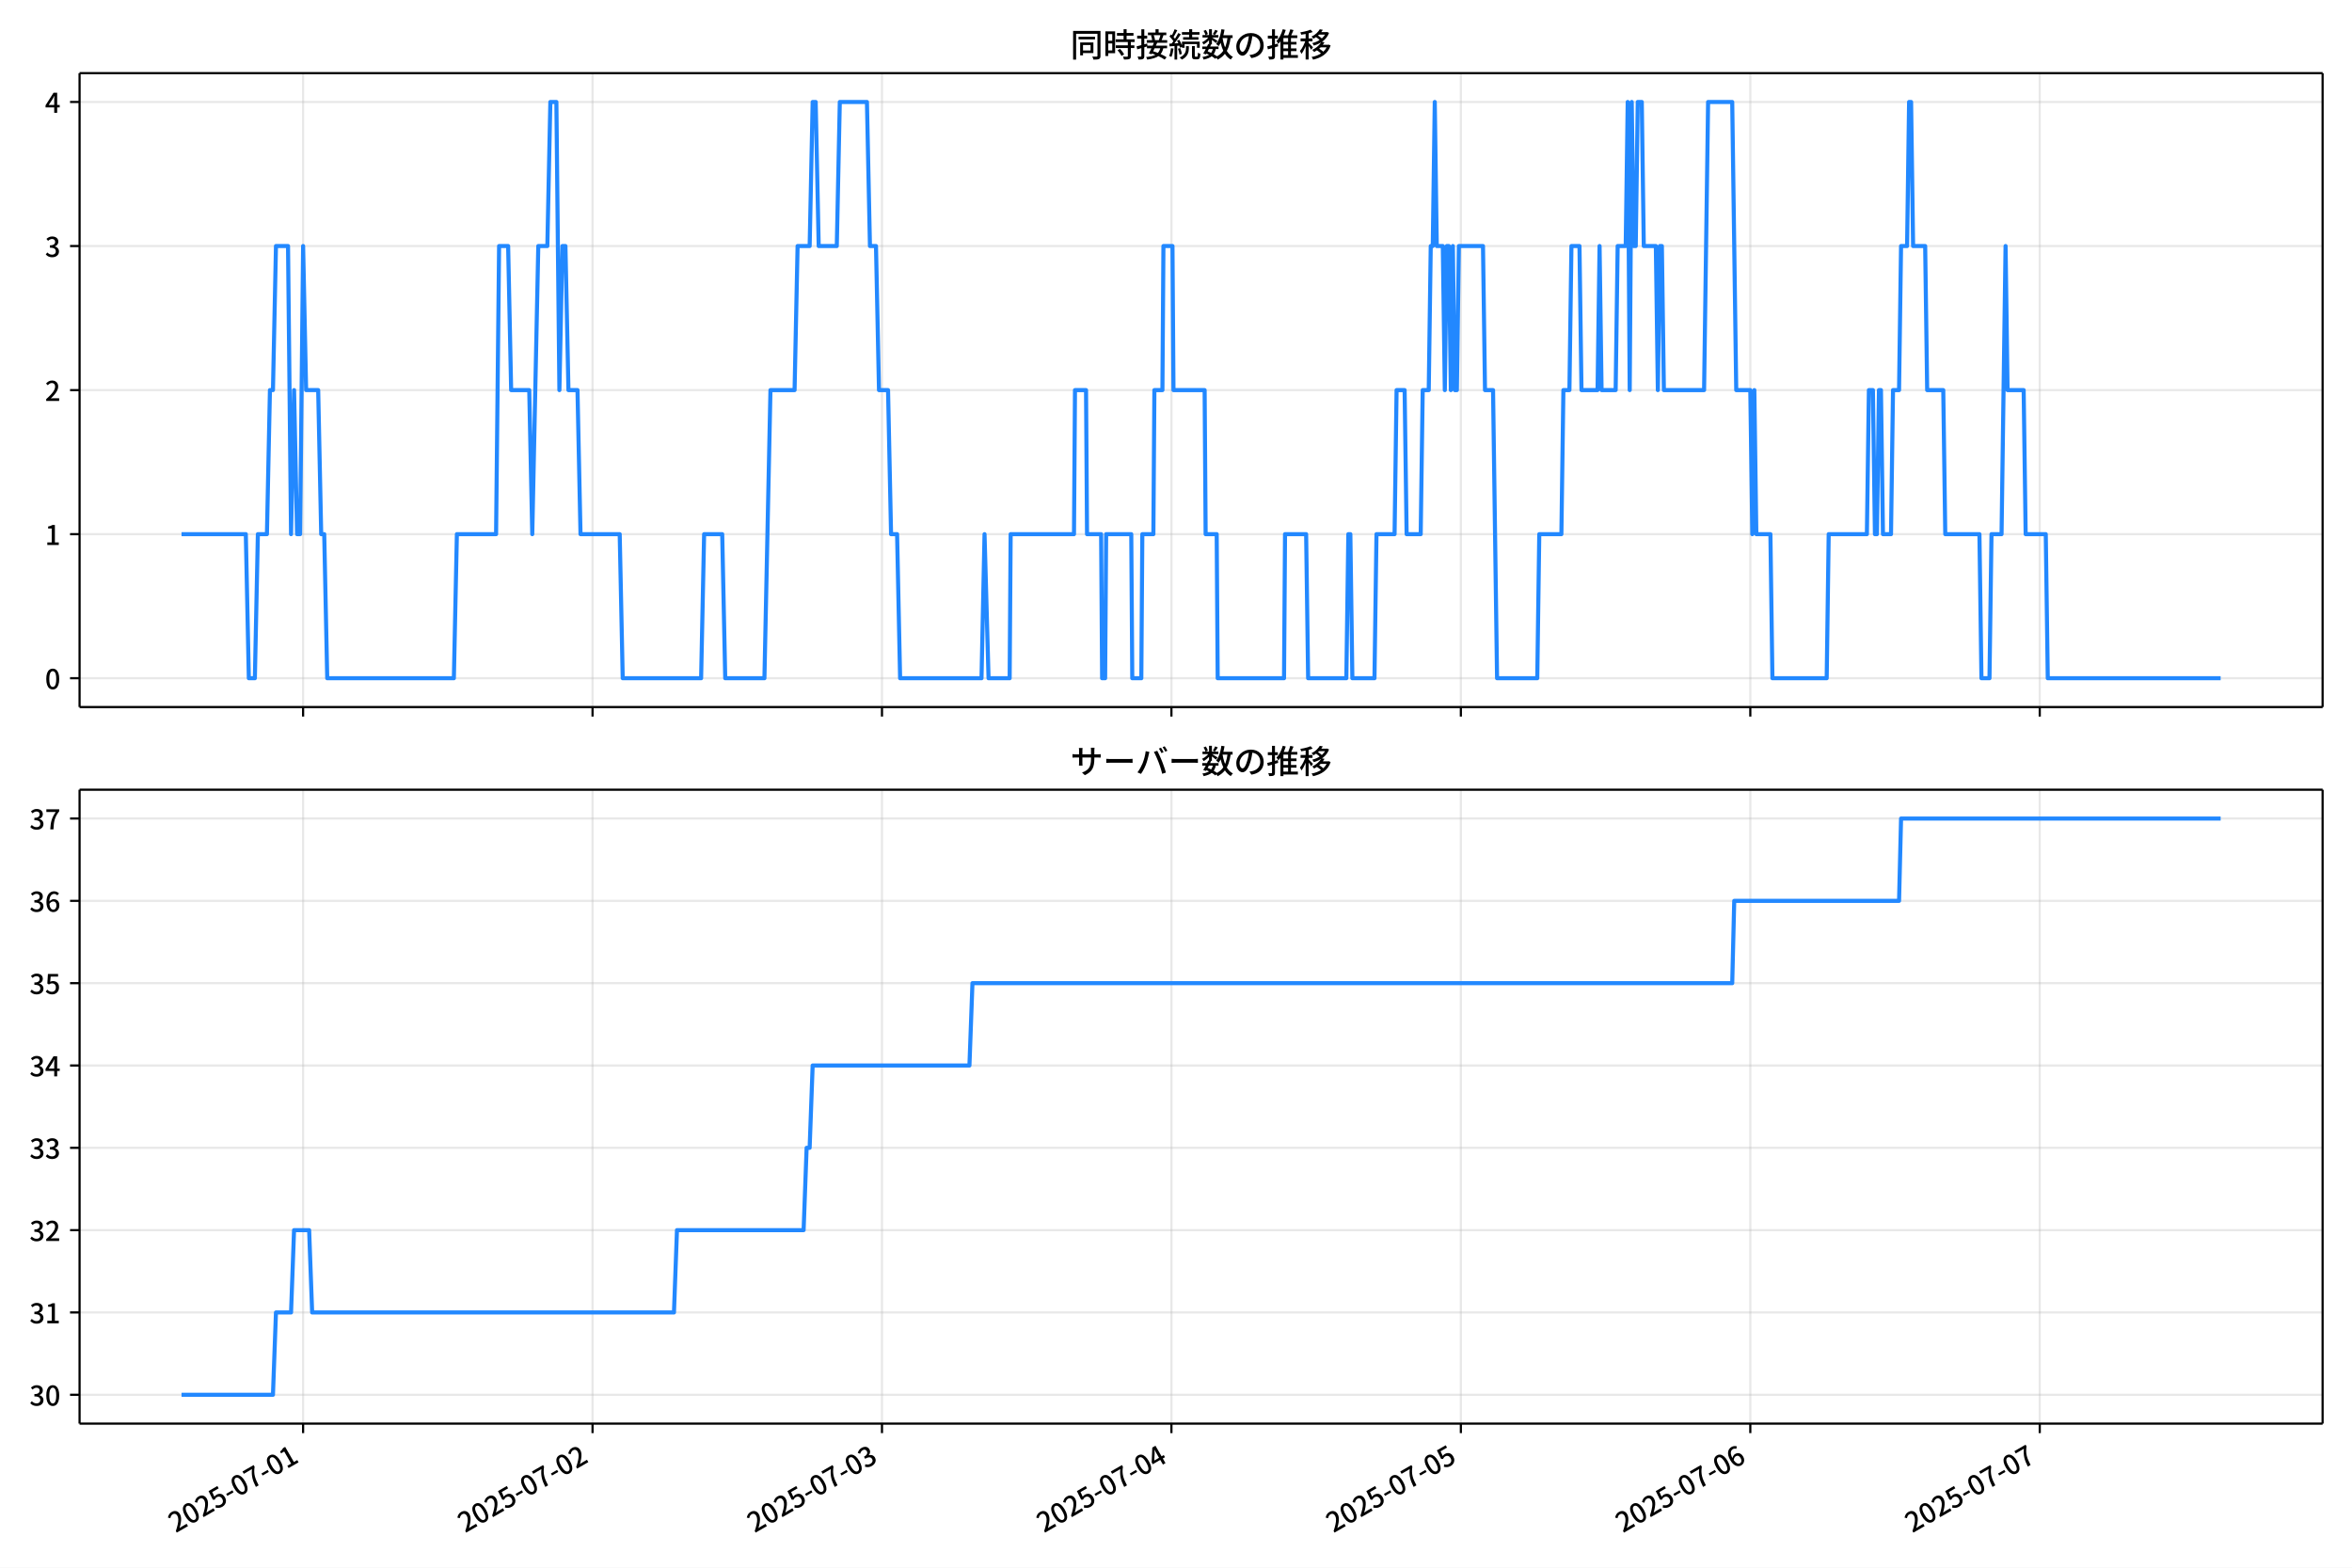
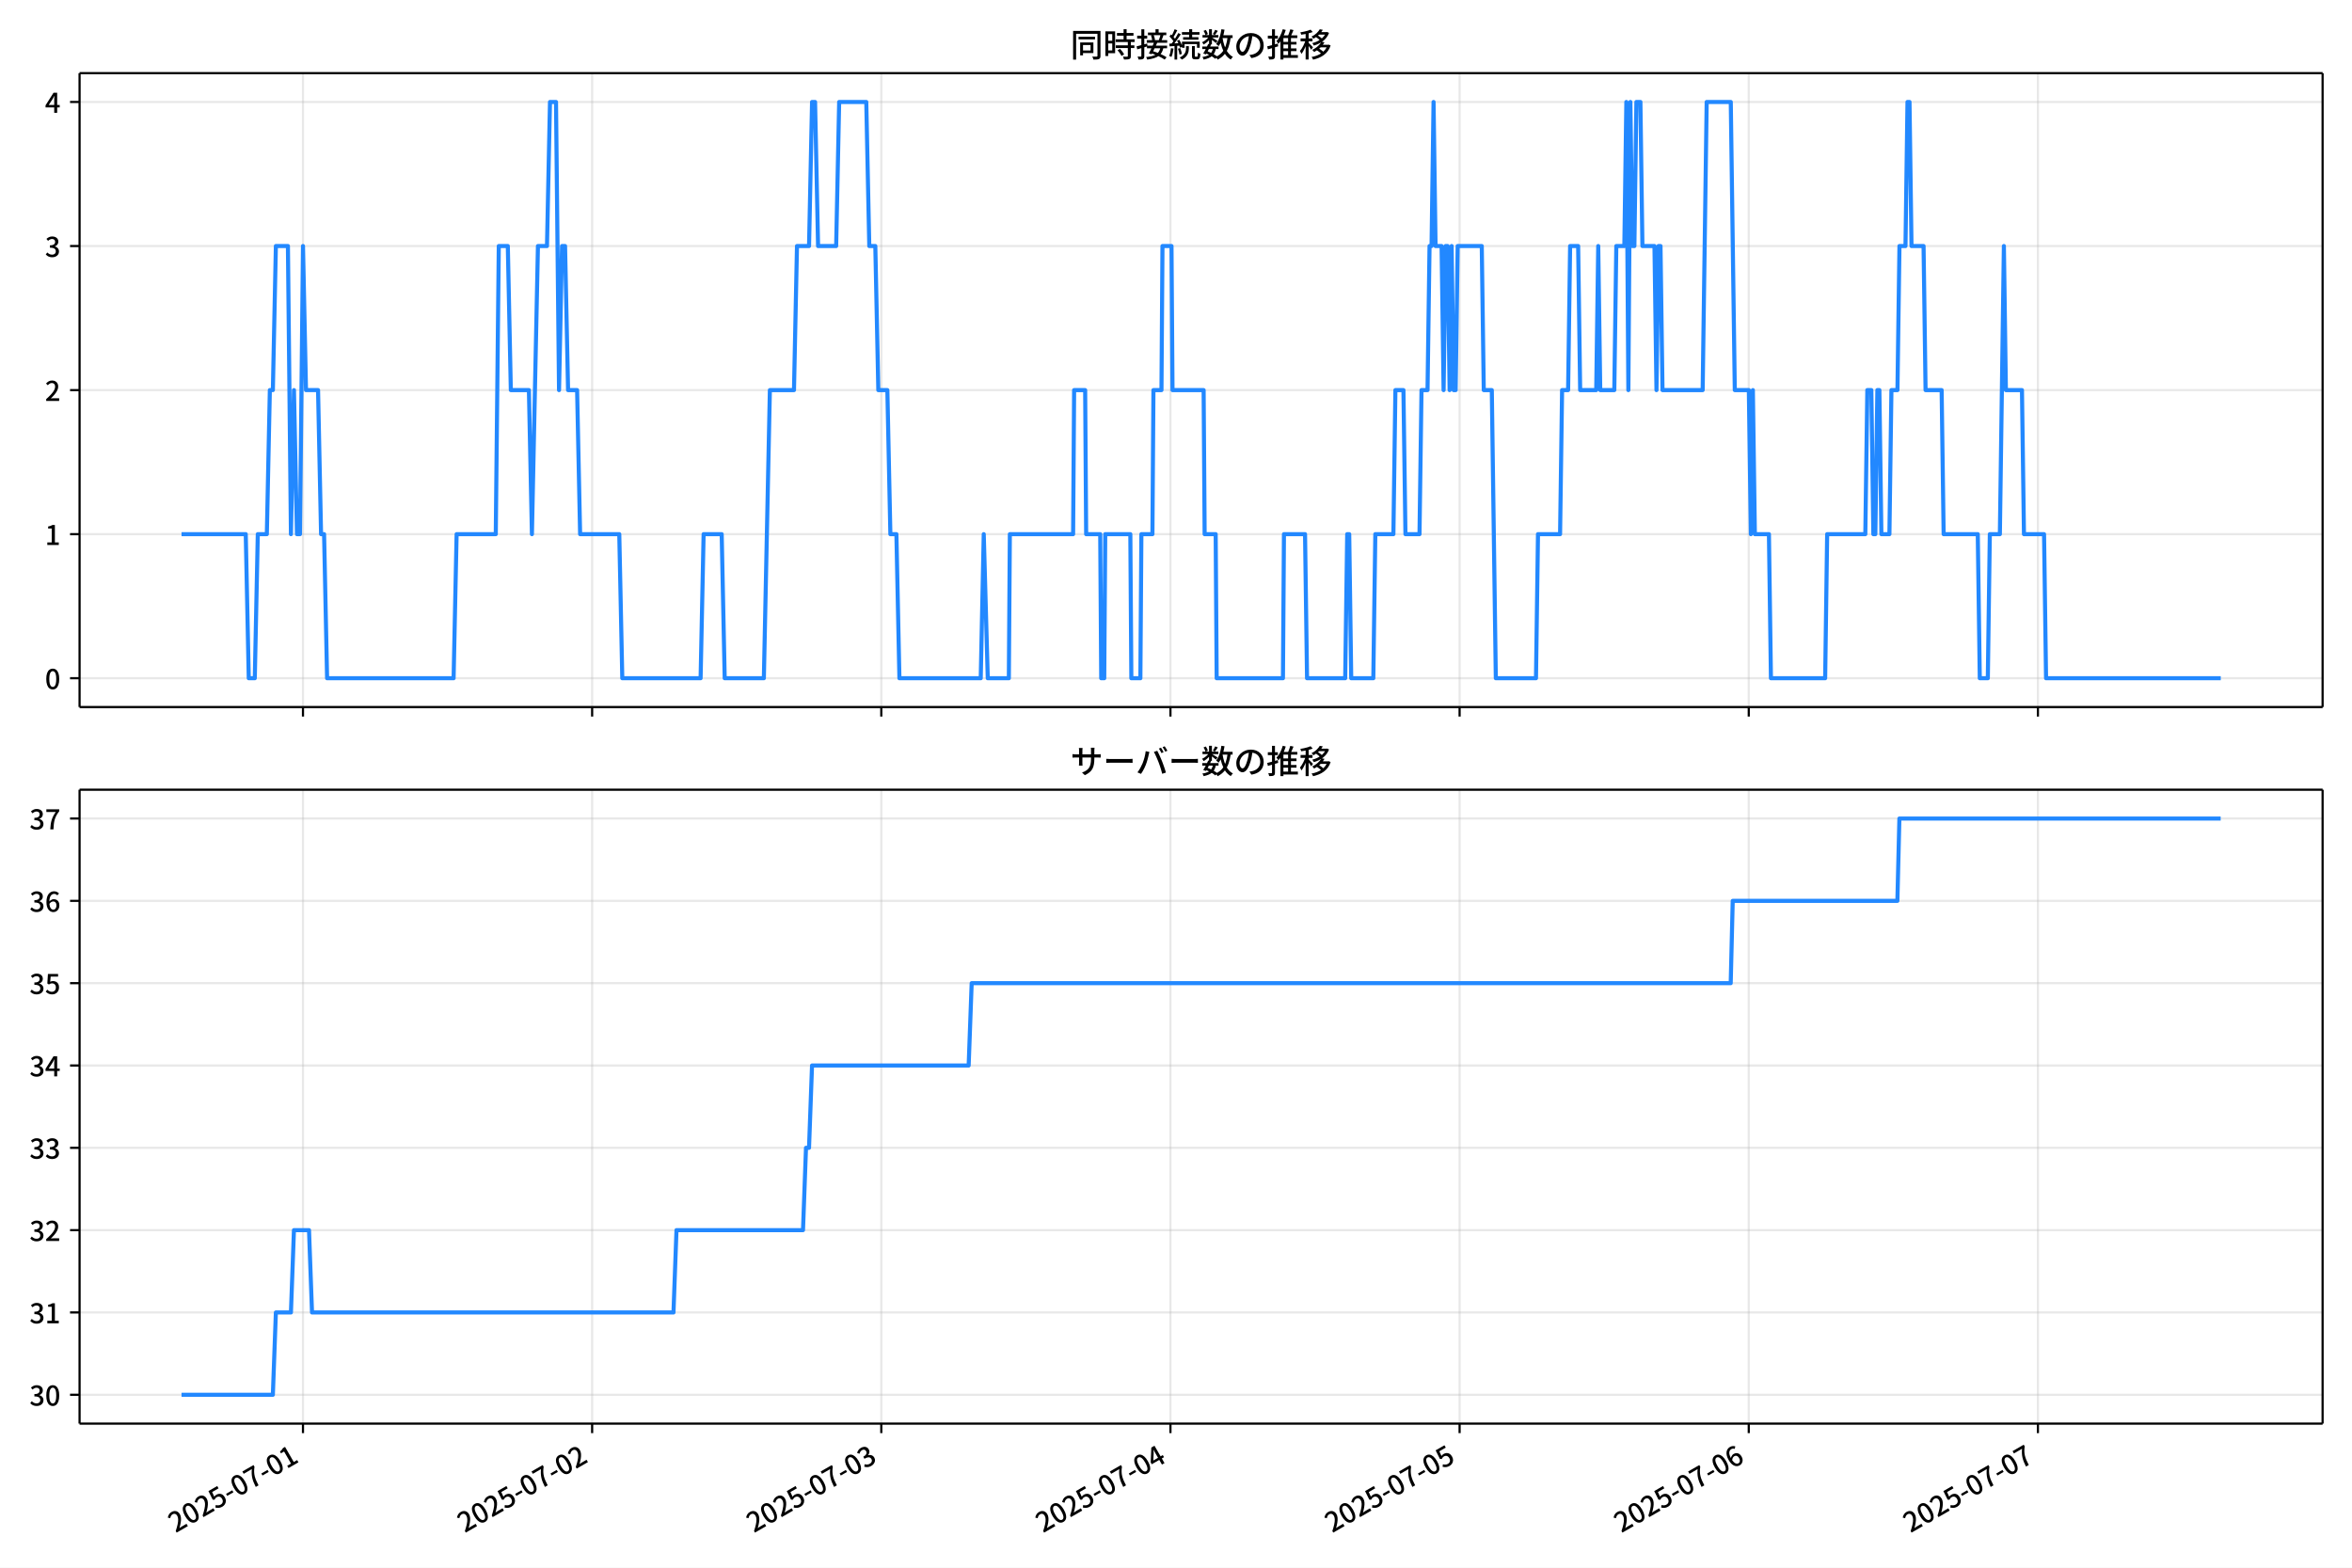
<svg xmlns="http://www.w3.org/2000/svg" xmlns:xlink="http://www.w3.org/1999/xlink" version="1.1" viewBox="0 0 864 576">
  <defs>
    <style type="text/css">*{stroke-linejoin: round; stroke-linecap: butt}</style>
  </defs>
  <g id="y">
    <g id="z">
      <path d="m0 576h864v-576h-864z" fill="#fff" />
    </g>
    <g id="aa">
      <g id="ab">
        <path d="m29.23 259.78h823.97v-232.9h-823.97z" fill="#fff" />
      </g>
      <g id="ac">
        <g id="ad">
          <g id="ae">
-             <path d="m111.34 259.78v-232.9" clip-path="url(#f)" fill="none" stroke="#b0b0b0" stroke-linecap="square" stroke-opacity=".3" stroke-width=".8" />
+             <path d="m111.3 259.78v-232.9" clip-path="url(#f)" fill="none" stroke="#b0b0b0" stroke-linecap="square" stroke-opacity=".3" stroke-width=".8" />
          </g>
          <g id="af">
            <defs>
              <path id="d" d="m0 0v3.5" stroke="#000" stroke-width=".8" />
            </defs>
-             <use x="111.343" y="259.778" stroke="#000000" stroke-width=".8" xlink:href="#d" />
+             <use x="111.299" y="259.778" stroke="#000000" stroke-width=".8" xlink:href="#d" />
          </g>
        </g>
        <g id="ag">
          <g id="ah">
-             <path d="m217.67 259.78v-232.9" clip-path="url(#f)" fill="none" stroke="#b0b0b0" stroke-linecap="square" stroke-opacity=".3" stroke-width=".8" />
+             <path d="m217.52 259.78v-232.9" clip-path="url(#f)" fill="none" stroke="#b0b0b0" stroke-linecap="square" stroke-opacity=".3" stroke-width=".8" />
          </g>
          <g id="ai">
-             <use x="217.668" y="259.778" stroke="#000000" stroke-width=".8" xlink:href="#d" />
+             <use x="217.52" y="259.778" stroke="#000000" stroke-width=".8" xlink:href="#d" />
          </g>
        </g>
        <g id="aj">
          <g id="ak">
-             <path d="m323.99 259.78v-232.9" clip-path="url(#f)" fill="none" stroke="#b0b0b0" stroke-linecap="square" stroke-opacity=".3" stroke-width=".8" />
+             <path d="m323.74 259.78v-232.9" clip-path="url(#f)" fill="none" stroke="#b0b0b0" stroke-linecap="square" stroke-opacity=".3" stroke-width=".8" />
          </g>
          <g id="al">
-             <use x="323.993" y="259.778" stroke="#000000" stroke-width=".8" xlink:href="#d" />
+             <use x="323.74" y="259.778" stroke="#000000" stroke-width=".8" xlink:href="#d" />
          </g>
        </g>
        <g id="am">
          <g id="an">
-             <path d="m430.32 259.78v-232.9" clip-path="url(#f)" fill="none" stroke="#b0b0b0" stroke-linecap="square" stroke-opacity=".3" stroke-width=".8" />
+             <path d="m429.96 259.78v-232.9" clip-path="url(#f)" fill="none" stroke="#b0b0b0" stroke-linecap="square" stroke-opacity=".3" stroke-width=".8" />
          </g>
          <g id="ao">
-             <use x="430.319" y="259.778" stroke="#000000" stroke-width=".8" xlink:href="#d" />
+             <use x="429.96" y="259.778" stroke="#000000" stroke-width=".8" xlink:href="#d" />
          </g>
        </g>
        <g id="ap">
          <g id="aq">
-             <path d="m536.64 259.78v-232.9" clip-path="url(#f)" fill="none" stroke="#b0b0b0" stroke-linecap="square" stroke-opacity=".3" stroke-width=".8" />
+             <path d="m536.18 259.78v-232.9" clip-path="url(#f)" fill="none" stroke="#b0b0b0" stroke-linecap="square" stroke-opacity=".3" stroke-width=".8" />
          </g>
          <g id="ar">
-             <use x="536.644" y="259.778" stroke="#000000" stroke-width=".8" xlink:href="#d" />
+             <use x="536.181" y="259.778" stroke="#000000" stroke-width=".8" xlink:href="#d" />
          </g>
        </g>
        <g id="as">
          <g id="at">
-             <path d="m642.97 259.78v-232.9" clip-path="url(#f)" fill="none" stroke="#b0b0b0" stroke-linecap="square" stroke-opacity=".3" stroke-width=".8" />
+             <path d="m642.4 259.78v-232.9" clip-path="url(#f)" fill="none" stroke="#b0b0b0" stroke-linecap="square" stroke-opacity=".3" stroke-width=".8" />
          </g>
          <g id="au">
-             <use x="642.969" y="259.778" stroke="#000000" stroke-width=".8" xlink:href="#d" />
+             <use x="642.401" y="259.778" stroke="#000000" stroke-width=".8" xlink:href="#d" />
          </g>
        </g>
        <g id="av">
          <g id="aw">
-             <path d="m749.29 259.78v-232.9" clip-path="url(#f)" fill="none" stroke="#b0b0b0" stroke-linecap="square" stroke-opacity=".3" stroke-width=".8" />
+             <path d="m748.62 259.78v-232.9" clip-path="url(#f)" fill="none" stroke="#b0b0b0" stroke-linecap="square" stroke-opacity=".3" stroke-width=".8" />
          </g>
          <g id="ax">
-             <use x="749.294" y="259.778" stroke="#000000" stroke-width=".8" xlink:href="#d" />
+             <use x="748.621" y="259.778" stroke="#000000" stroke-width=".8" xlink:href="#d" />
          </g>
        </g>
      </g>
      <g id="ay">
        <g id="az">
          <g id="ba">
            <path d="m29.23 249.19h823.97" clip-path="url(#f)" fill="none" stroke="#b0b0b0" stroke-linecap="square" stroke-opacity=".3" stroke-width=".8" />
          </g>
          <g id="bb">
            <defs>
              <path id="g" d="m0 0h-3.5" stroke="#000" stroke-width=".8" />
            </defs>
            <use x="29.23" y="249.191" stroke="#000000" stroke-width=".8" xlink:href="#g" />
          </g>
          <g id="bc">
            <g transform="translate(16.53 253.18) scale(.1 -.1)">
              <defs>
                <path id="a" transform="scale(.015625)" d="m1830-90q-460 0-806 275-346 276-535 823-188 547-188 1366 0 820 188 1357 189 538 535 803 346 266 806 266 461 0 800-269 340-269 528-803 189-534 189-1354 0-819-189-1366-188-547-528-823-339-275-800-275zm0 589q237 0 422 185 186 186 288 599 103 413 103 1091 0 679-103 1082-102 403-288 582-185 180-422 180-236 0-422-180-186-179-292-582-105-403-105-1082 0-678 105-1091 106-413 292-599 186-185 422-185z" />
              </defs>
              <use xlink:href="#a" />
            </g>
          </g>
        </g>
        <g id="bd">
          <g id="be">
            <path d="m29.23 196.26h823.97" clip-path="url(#f)" fill="none" stroke="#b0b0b0" stroke-linecap="square" stroke-opacity=".3" stroke-width=".8" />
          </g>
          <g id="bf">
            <use x="29.23" y="196.26" stroke="#000000" stroke-width=".8" xlink:href="#g" />
          </g>
          <g id="bg">
            <g transform="translate(16.53 200.25) scale(.1 -.1)">
              <defs>
                <path id="l" transform="scale(.015625)" d="m544 0v608h1037v3277h-845v467q333 58 579 147 247 90 451 218h557v-4109h915v-608h-2694z" />
              </defs>
              <use xlink:href="#l" />
            </g>
          </g>
        </g>
        <g id="bh">
          <g id="bi">
            <path d="m29.23 143.33h823.97" clip-path="url(#f)" fill="none" stroke="#b0b0b0" stroke-linecap="square" stroke-opacity=".3" stroke-width=".8" />
          </g>
          <g id="bj">
            <use x="29.23" y="143.329" stroke="#000000" stroke-width=".8" xlink:href="#g" />
          </g>
          <g id="bk">
            <g transform="translate(16.53 147.31) scale(.1 -.1)">
              <defs>
                <path id="b" transform="scale(.015625)" d="m282 0v429q697 621 1164 1136 468 515 701 956 234 442 234 826 0 256-87 451-86 196-262 301-176 106-445 106-275 0-506-151-230-150-422-368l-416 410q301 333 637 518 336 186 803 186 429 0 749-176t496-493 176-745q0-455-224-919t-615-935q-390-470-889-950 186 20 394 36t374 16h1184v-634h-3046z" />
              </defs>
              <use xlink:href="#b" />
            </g>
          </g>
        </g>
        <g id="bl">
          <g id="bm">
            <path d="m29.23 90.398h823.97" clip-path="url(#f)" fill="none" stroke="#b0b0b0" stroke-linecap="square" stroke-opacity=".3" stroke-width=".8" />
          </g>
          <g id="bn">
            <use x="29.23" y="90.398" stroke="#000000" stroke-width=".8" xlink:href="#g" />
          </g>
          <g id="bo">
            <g transform="translate(16.53 94.383) scale(.1 -.1)">
              <defs>
                <path id="h" transform="scale(.015625)" d="m1715-90q-371 0-656 90t-503 240q-217 150-377 323l359 474q211-205 479-359 269-153 634-153 269 0 467 92 199 93 311 266t112 423q0 256-125 451t-429 300q-304 106-835 106v551q467 0 732 105 266 106 384 291 119 186 119 423 0 307-192 489-192 183-531 183-269 0-503-119-233-118-438-316l-384 460q282 256 614 413 333 157 737 157 422 0 748-144 327-144 512-413 186-269 186-659 0-403-221-685-221-281-592-422v-26q269-70 490-227t349-400 128-557q0-422-215-726-214-304-573-468-358-163-787-163z" />
              </defs>
              <use xlink:href="#h" />
            </g>
          </g>
        </g>
        <g id="bp">
          <g id="bq">
            <path d="m29.23 37.466h823.97" clip-path="url(#f)" fill="none" stroke="#b0b0b0" stroke-linecap="square" stroke-opacity=".3" stroke-width=".8" />
          </g>
          <g id="br">
            <use x="29.23" y="37.466" stroke="#000000" stroke-width=".8" xlink:href="#g" />
          </g>
          <g id="bs">
            <g transform="translate(16.53 41.451) scale(.1 -.1)">
              <defs>
                <path id="k" transform="scale(.015625)" d="m2170 0v3072q0 192 12 457 13 266 20 458h-26q-90-179-183-365-92-185-195-364l-921-1415h2579v-576h-3328v493l1875 2957h858v-4717h-691z" />
              </defs>
              <use xlink:href="#k" />
            </g>
          </g>
        </g>
      </g>
      <g id="bt">
-         <path d="m66.683 196.26h23.617l1.108 52.931h2.215l1.108-52.931h3.323l1.108-52.931h1.108l1.108-52.931h4.43l1.108 105.86 1.108-52.931 1.108 52.931h1.108l1.108-105.86 1.108 52.931h4.43l1.108 52.931h1.108l1.108 52.931h46.517l1.108-52.931h14.398l1.108-105.86h3.323l1.108 52.931h6.645l1.108 52.931 2.215-105.86h3.323l1.108-52.931h2.215l1.108 105.86 1.108-52.931h1.108l1.108 52.931h3.323l1.108 52.931h14.398l1.108 52.931h28.796l1.108-52.931h6.645l1.108 52.931h14.398l2.215-105.86h8.86l1.108-52.931h4.43l1.108-52.931h1.108l1.108 52.931h6.645l1.108-52.931h9.968l1.108 52.931h2.215l1.108 52.931h3.323l1.108 52.931h2.215l1.108 52.931h29.904l1.108-52.931 1.477 52.931h7.753l.369-52.931h23.259l.369-52.931h4.061l.369 52.931h5.169l.369 52.931h1.108l.369-52.931h9.23l.369 52.931h3.323l.369-52.931h4.061l.369-52.931h2.954l.369-52.931h3.323l.369 52.931h11.445l.369 52.931h4.061l.369 52.931h24.366l.369-52.931h7.753l.738 52.931h14.029l.738-52.931h.738l.738 52.931h8.122l.738-52.931h6.645l.738-52.931h2.954l.738 52.931h5.169l.738-52.931h2.215l.738-52.931h.738l.738-52.931.738 52.931h2.215l.738 52.931.738-52.931h.738l.738 52.931.738-52.931.738 52.931h.738l.738-52.931h8.86l.738 52.931h2.954l1.477 105.86h14.767l.738-52.931h8.122l.738-52.931h2.215l.738-52.931h2.954l.738 52.931h5.907l.738-52.931.738 52.931h5.169l.738-52.931h2.954l.738-52.931.738 105.86.738-105.86.738 52.931h.738l.738-52.931h1.477l.738 52.931h4.43l.738 52.931.738-52.931h.738l.738 52.931h14.767l1.477-105.86h8.86l1.477 105.86h5.169l.738 52.931.738-52.931.738 52.931h5.169l.738 52.931h19.936l.738-52.931h14.029l.738-52.931h1.477l.738 52.931h.738l.738-52.931h.738l.738 52.931h2.954l.738-52.931h2.215l.738-52.931h2.215l.738-52.931h.738l.738 52.931h4.43l.738 52.931h5.907l.738 52.931h12.552l.738 52.931h2.954l.738-52.931h3.692l1.477-105.86.738 52.931h5.907l.738 52.931h7.384l.738 52.931h63.5v0" clip-path="url(#f)" fill="none" stroke="#28f" stroke-linecap="square" stroke-width="1.5" />
+         <path d="m66.683 196.26h23.593l1.107 52.931h2.213l1.107-52.931h3.319l1.107-52.931h1.107l1.107-52.931h4.426l1.107 105.86 1.107-52.931 1.107 52.931h1.107l1.107-105.86 1.107 52.931h4.426l1.107 52.931h1.107l1.107 52.931h46.471l1.107-52.931h14.384l1.107-105.86h3.319l1.107 52.931h6.639l1.107 52.931 2.213-105.86h3.319l1.107-52.931h2.213l1.107 105.86 1.107-52.931h1.107l1.107 52.931h3.319l1.107 52.931h14.384l1.107 52.931h28.768l1.107-52.931h6.639l1.107 52.931h14.384l2.213-105.86h8.852l1.107-52.931h4.426l1.107-52.931h1.107l1.107 52.931h6.639l1.107-52.931h9.958l1.107 52.931h2.213l1.107 52.931h3.319l1.107 52.931h2.213l1.107 52.931h29.874l1.107-52.931 1.475 52.931h7.745l.369-52.931h23.236l.369-52.931h4.057l.369 52.931h5.163l.369 52.931h1.107l.369-52.931h9.22l.369 52.931h3.319l.369-52.931h4.057l.369-52.931h2.951l.369-52.931h3.319l.369 52.931h11.433l.369 52.931h4.057l.369 52.931h24.342l.369-52.931h7.745l.738 52.931h14.015l.738-52.931h.738l.738 52.931h8.114l.738-52.931h6.639l.738-52.931h2.951l.738 52.931h5.163l.738-52.931h2.213l.738-52.931h.738l.738-52.931.738 52.931h2.213l.738 52.931.738-52.931h.738l.738 52.931.738-52.931.738 52.931h.738l.738-52.931h8.852l.738 52.931h2.951l1.475 105.86h14.753l.738-52.931h8.114l.738-52.931h2.213l.738-52.931h2.951l.738 52.931h5.901l.738-52.931.738 52.931h5.163l.738-52.931h2.951l.738-52.931.738 105.86.738-105.86.738 52.931h.738l.738-52.931h1.475l.738 52.931h4.426l.738 52.931.738-52.931h.738l.738 52.931h14.753l1.475-105.86h8.852l1.475 105.86h5.163l.738 52.931.738-52.931.738 52.931h5.163l.738 52.931h19.916l.738-52.931h14.015l.738-52.931h1.475l.738 52.931h.738l.738-52.931h.738l.738 52.931h2.951l.738-52.931h2.213l.738-52.931h2.213l.738-52.931h.738l.738 52.931h4.426l.738 52.931h5.901l.738 52.931h12.54l.738 52.931h2.951l.738-52.931h3.688l1.475-105.86.738 52.931h5.901l.738 52.931h7.376l.738 52.931h64.175v0" clip-path="url(#f)" fill="none" stroke="#28f" stroke-linecap="square" stroke-width="1.5" />
      </g>
      <g id="bu">
        <path d="m29.23 259.78v-232.9" fill="none" stroke="#000" stroke-linecap="square" stroke-width=".8" />
      </g>
      <g id="bv">
        <path d="m853.2 259.78v-232.9" fill="none" stroke="#000" stroke-linecap="square" stroke-width=".8" />
      </g>
      <g id="bw">
        <path d="m29.23 259.78h823.97" fill="none" stroke="#000" stroke-linecap="square" stroke-width=".8" />
      </g>
      <g id="bx">
        <path d="m29.23 26.88h823.97" fill="none" stroke="#000" stroke-linecap="square" stroke-width=".8" />
      </g>
      <g id="by">
        <g transform="translate(393.22 20.88) scale(.12 -.12)">
          <defs>
            <path id="v" transform="scale(.015625)" d="m1587 3936h3232v-518h-3232v518zm320-1114h557v-2534h-557v2534zm301 0h2291v-2086h-2291v512h1734v1069h-1734v505zm-1683 2260h5113v-570h-4524v-5056h-589v5626zm4768 0h595v-4896q0-250-67-397t-227-218q-160-77-426-96t-675-19q-13 83-45 192t-77 218q-45 108-89 185 281-13 527-13 247 0 330 0 83 7 118 42 36 35 36 112v4890z" />
            <path id="t" transform="scale(.015625)" d="m2714 4672h3238v-525h-3238v525zm-244-1235h3712v-538h-3712v538zm20-1184h3635v-531h-3635v531zm1523 3155h595v-2310h-595v2310zm832-2451h589v-2823q0-230-61-364-61-135-227-199-167-70-423-86t-633-16q-20 121-78 285-57 163-121 284 275-6 509-9t310-3q77 6 106 28 29 23 29 93v2810zm-2023-1677 487 282q153-160 313-352t294-381q135-189 206-343l-519-313q-64 153-189 348-124 196-278 394-154 199-314 365zm-2086 3718h1619v-4281h-1619v544h1056v3187h-1056v550zm32-1843h1293v-537h-1293v537zm-320 1843h563v-4832h-563v4832z" />
            <path id="u" transform="scale(.015625)" d="m3866 5408h614v-870h-614v870zm-1479-653h3597v-518h-3597v518zm-230-1485h4e3v-518h-4e3v518zm825 922 519 102q64-160 121-342 58-182 96-352 39-170 45-304l-544-128q-6 134-42 313-35 180-83 365-48 186-112 346zm1856 109 589-71q-96-275-202-557-105-281-195-486l-518 77q58 147 122 329 64 183 118 372t86 336zm-2643-2106h3943v-518h-3943v518zm1408 685 602-115q-167-371-362-784t-390-797-362-685l-525 179q160 288 346 666t368 784 323 752zm-659-2157 358 403q352-102 733-240 381-137 752-304 371-166 697-336 327-169 558-329l-384-461q-218 160-532 336-313 176-685 345-371 170-755 323-384 154-742 263zm1894 1114 583-71q-122-550-353-944-230-393-604-662t-922-435q-547-167-1296-269-25 128-93 269-67 141-137 230 678 64 1168 192t819 349q330 221 531 550 202 330 304 791zm-4684 217q396 90 953 240 557 151 1120 311l77-544q-525-154-1053-311-528-156-963-284l-134 588zm121 2093h1965v-563h-1965v563zm819 1248h576v-5229q0-236-51-374t-192-208q-141-77-355-99-214-23-541-16-13 115-64 288t-109 294q205-6 381-6t234 0q64 0 92 28 29 29 29 93v5229z" />
            <path id="s" transform="scale(.015625)" d="m4058 5408h595v-1798h-595v1798zm-1415-563h3443v-499h-3443v499zm231-992h3008v-499h-3008v499zm-224-877h3475v-1203h-531v729h-2432v-729h-512v1203zm1964-877h551v-1881q0-122 22-157 23-35 106-35 25 0 92 0 68 0 135 0t99 0q51 0 83 54t45 224 19 515q90-70 234-131t259-93q-19-429-83-662-64-234-183-326-118-93-316-93-39 0-103 0t-134 0-138 0q-67 0-99 0-237 0-365 64t-176 218q-48 153-48 422v1881zm-1164-6h550v-455q0-243-48-528-48-284-186-579-137-294-409-572-272-279-727-503-70 90-192 208-121 118-230 195 416 205 665 438 250 234 371 474 122 240 164 467 42 228 42 413v442zm-2240 3309 524-192q-121-244-259-503-137-259-275-496t-259-416l-410 173q122 186 246 438 125 253 240 515 116 263 193 481zm716-743 500-230q-224-359-496-756-272-396-548-764-275-368-518-650l-358 205q179 211 377 483 199 272 387 569 189 298 358 592 170 295 298 551zm-1721-665 307 403q166-154 339-340 173-185 320-364t224-327l-326-460q-77 160-218 348-141 189-314 384-172 196-332 356zm1485-832 435 179q128-211 249-458 122-246 215-474 93-227 137-412l-473-211q-32 185-119 422-86 237-201 486-115 250-243 468zm-1530-583q422 26 998 54 576 29 1184 68l7-499q-570-45-1127-84-556-38-992-70l-70 531zm1702-992 436 135q121-276 214-596t118-556l-454-148q-26 237-112 563-86 327-202 602zm-1363 109 499-83q-57-455-163-897-105-441-253-748-51 32-134 73-83 42-170 83-86 42-144 62 148 294 234 697t131 813zm691 627h525v-2861h-525v2861z" />
            <path id="n" transform="scale(.015625)" d="m224 2022h3187v-499h-3187v499zm51 2247h3111v-487h-3111v487zm1127-1735 563-121q-154-320-333-672t-352-679q-173-326-326-582l-532 173q148 243 324 566t345 669q170 346 311 646zm934-832 563-64q-89-480-262-838t-461-614-701-432-976-298q-25 128-99 269t-157 237q659 102 1085 303 426 202 666 554t342 883zm422 3597 519-211q-147-218-298-436-150-217-278-377l-403 186q121 173 252 413 132 240 208 425zm-1203 109h563v-2957h-563v2957zm-1075-320 448 186q134-192 246-420 112-227 157-393l-467-211q-38 172-147 406t-237 432zm1094-1050 397-236q-160-263-400-529-240-265-519-489-278-224-553-378-51 103-141 237-89 135-179 218 269 109 534 294 266 186 493 416 228 231 368 467zm487-204q83-45 246-145 163-99 352-211t346-211 221-150l-327-423q-83 77-230 198-147 122-317 253-170 132-327 250-156 119-259 189l295 250zm1798 396h2311v-556h-2311v556zm115 1178 615-90q-103-640-263-1235t-384-1101q-224-505-512-889-44 57-134 134t-186 157-166 125q275 339 473 796 199 458 340 995 141 538 217 1108zm1223-1510 614-58q-147-1101-445-1940-297-838-813-1443-515-604-1321-1014-26 71-90 177-64 105-134 208-70 102-128 159 742 346 1212 880 471 535 730 1290 260 755 375 1741zm-1005-135q134-851 387-1597 253-745 659-1305 407-560 1002-874-70-57-154-150-83-93-154-189-70-96-121-179-633 371-1056 988-422 618-688 1434-265 816-425 1783l550 89zm-3309-3065 327 416q377-148 754-330 378-182 701-378 324-195 548-368l-416-435q-211 179-519 378-307 198-666 383-358 186-729 334z" />
            <path id="r" transform="scale(.015625)" d="m3686 4378q-64-493-163-1041-99-547-265-1084-192-653-432-1104t-522-688-595-237q-320 0-596 221-275 221-448 621-172 400-172 931 0 537 220 1017 221 480 611 851 391 372 909 583 519 211 1121 211 576 0 1040-186 464-185 793-515 330-329 502-771 173-441 173-941 0-672-278-1194-278-521-816-851-538-329-1318-444l-378 601q166 20 307 42t263 48q307 70 585 217 279 148 496 375 218 227 342 534 125 308 125 692t-122 713q-121 330-358 573-236 243-582 380-346 138-781 138-525 0-935-186-409-185-694-489-284-304-432-656-147-352-147-678 0-365 89-605 90-240 224-355 135-115 276-115t288 144 297 457q151 314 298 800 147 461 246 982 100 522 145 1021l684-12z" />
            <path id="o" transform="scale(.015625)" d="m2995 2925h2893v-519h-2893v519zm0-1280h2893v-519h-2893v519zm-64-1299h3232v-557h-3232v557zm1312 3577h563v-3763h-563v3763zm429 1466 634-141q-154-390-340-794-185-403-339-684l-512 140q103 199 208 458 106 259 195 528 90 269 154 493zm-1472 25 582-147q-153-518-371-1018-217-499-483-931t-573-758q-38 64-109 160-70 96-147 198-77 103-141 160 416 416 733 1034t509 1302zm128-1203h2720v-537h-2720v-4205h-582v4422l313 320h269zm-3174-2157q396 90 953 240 557 151 1120 311l77-544q-525-154-1053-311-528-156-963-284l-134 588zm121 2093h1965v-563h-1965v563zm819 1248h576v-5229q0-236-51-374t-192-208q-141-77-355-99-214-23-541-16-13 115-64 288t-109 294q205-6 381-6t234 0q64 0 92 28 29 29 29 93v5229z" />
            <path id="m" transform="scale(.015625)" d="m4051 5402 595-109q-281-493-729-941t-1107-806q-39 64-106 144t-141 153q-73 74-137 119 608 288 1011 678t614 762zm-77-557h1511v-493h-1863l352 493zm1293 0h109l109 25 384-179q-192-505-496-905t-695-701q-390-301-845-519-454-217-947-358-44 109-137 253t-176 227q448 109 867 294 419 186 777 445 359 259 631 592t419 730v96zm-1990-954 377 307q167-96 336-218 170-121 320-249 151-128 247-237l-397-332q-90 108-237 236t-317 259q-169 132-329 234zm1107-934 595-109q-307-538-803-1031-496-492-1232-876-38 64-102 144t-138 156q-74 77-138 116 455 217 807 483t604 554q253 288 407 563zm-90-589h1460v-506h-1818l358 506zm1268 0h121l109 26 384-167q-192-614-531-1075t-787-794q-448-332-983-553-534-221-1129-355-45 115-132 269-86 153-176 249 551 96 1043 285 493 189 903 473 410 285 714 669t464 883v90zm-2132-1056 410 339q186-102 384-237 198-134 371-275t282-269l-435-371q-103 128-270 272-166 144-361 288t-381 253zm-2150 3533h589v-5376h-589v5376zm-992-1242h2336v-569h-2336v569zm1024-224 365-160q-96-339-231-707-134-368-291-727-157-358-336-672-179-313-365-537-44 128-134 291t-160 272q173 192 339 457 167 266 323 570 157 304 282 618t208 595zm941 1946 416-467q-314-122-695-221-380-99-784-173-403-74-780-131-20 102-71 236-51 135-102 231 358 58 732 138 375 80 711 179t573 208zm-397-2579q58-45 179-170 122-125 266-266 144-140 259-265t160-183l-352-473q-58 102-157 255-99 154-218 317-118 164-227 311-108 147-185 237l275 237z" />
          </defs>
          <use xlink:href="#v" />
          <use transform="translate(100)" xlink:href="#t" />
          <use transform="translate(200)" xlink:href="#u" />
          <use transform="translate(300)" xlink:href="#s" />
          <use transform="translate(400)" xlink:href="#n" />
          <use transform="translate(500)" xlink:href="#r" />
          <use transform="translate(600)" xlink:href="#o" />
          <use transform="translate(700)" xlink:href="#m" />
        </g>
      </g>
    </g>
    <g id="bz">
      <g id="ca">
        <path d="m29.23 523.06h823.97v-232.9h-823.97z" fill="#fff" />
      </g>
      <g id="cb">
        <g id="cc">
          <g id="cd">
-             <path d="m111.34 523.06v-232.9" clip-path="url(#c)" fill="none" stroke="#b0b0b0" stroke-linecap="square" stroke-opacity=".3" stroke-width=".8" />
+             <path d="m111.3 523.06v-232.9" clip-path="url(#c)" fill="none" stroke="#b0b0b0" stroke-linecap="square" stroke-opacity=".3" stroke-width=".8" />
          </g>
          <g id="ce">
-             <use x="111.343" y="523.055" stroke="#000000" stroke-width=".8" xlink:href="#d" />
+             <use x="111.299" y="523.055" stroke="#000000" stroke-width=".8" xlink:href="#d" />
          </g>
          <g id="cf">
-             <g transform="translate(64.554 563.33) rotate(-30) scale(.1 -.1)">
+             <g transform="translate(64.51 563.33) rotate(-30) scale(.1 -.1)">
              <defs>
                <path id="j" transform="scale(.015625)" d="m1715-90q-365 0-653 90t-506 237q-217 147-383 307l352 480q134-134 294-246t361-183q202-70 452-70 262 0 473 118 212 119 333 346 122 227 122 541 0 460-247 716-246 256-649 256-224 0-384-64t-365-198l-365 237 141 2240h2387v-627h-1747l-109-1204q154 77 307 118 154 42 340 42 397 0 723-160t518-490q192-329 192-847 0-519-224-887t-586-560q-361-192-777-192z" />
                <path id="e" transform="scale(.015625)" d="m301 1536v544h1689v-544h-1689z" />
                <path id="i" transform="scale(.015625)" d="m1235 0q32 646 109 1187t224 1024 384 941 576 938h-2208v627h3027v-455q-409-512-665-989-256-476-397-969t-205-1053-90-1251h-755z" />
              </defs>
              <use xlink:href="#b" />
              <use transform="translate(57)" xlink:href="#a" />
              <use transform="translate(114)" xlink:href="#b" />
              <use transform="translate(171)" xlink:href="#j" />
              <use transform="translate(228)" xlink:href="#e" />
              <use transform="translate(263.7)" xlink:href="#a" />
              <use transform="translate(320.7)" xlink:href="#i" />
              <use transform="translate(377.7)" xlink:href="#e" />
              <use transform="translate(413.4)" xlink:href="#a" />
              <use transform="translate(470.4)" xlink:href="#l" />
            </g>
          </g>
        </g>
        <g id="cg">
          <g id="ch">
-             <path d="m217.67 523.06v-232.9" clip-path="url(#c)" fill="none" stroke="#b0b0b0" stroke-linecap="square" stroke-opacity=".3" stroke-width=".8" />
+             <path d="m217.52 523.06v-232.9" clip-path="url(#c)" fill="none" stroke="#b0b0b0" stroke-linecap="square" stroke-opacity=".3" stroke-width=".8" />
          </g>
          <g id="ci">
-             <use x="217.668" y="523.055" stroke="#000000" stroke-width=".8" xlink:href="#d" />
+             <use x="217.52" y="523.055" stroke="#000000" stroke-width=".8" xlink:href="#d" />
          </g>
          <g id="cj">
-             <g transform="translate(170.88 563.33) rotate(-30) scale(.1 -.1)">
+             <g transform="translate(170.73 563.33) rotate(-30) scale(.1 -.1)">
              <use xlink:href="#b" />
              <use transform="translate(57)" xlink:href="#a" />
              <use transform="translate(114)" xlink:href="#b" />
              <use transform="translate(171)" xlink:href="#j" />
              <use transform="translate(228)" xlink:href="#e" />
              <use transform="translate(263.7)" xlink:href="#a" />
              <use transform="translate(320.7)" xlink:href="#i" />
              <use transform="translate(377.7)" xlink:href="#e" />
              <use transform="translate(413.4)" xlink:href="#a" />
              <use transform="translate(470.4)" xlink:href="#b" />
            </g>
          </g>
        </g>
        <g id="ck">
          <g id="cl">
-             <path d="m323.99 523.06v-232.9" clip-path="url(#c)" fill="none" stroke="#b0b0b0" stroke-linecap="square" stroke-opacity=".3" stroke-width=".8" />
+             <path d="m323.74 523.06v-232.9" clip-path="url(#c)" fill="none" stroke="#b0b0b0" stroke-linecap="square" stroke-opacity=".3" stroke-width=".8" />
          </g>
          <g id="cm">
-             <use x="323.993" y="523.055" stroke="#000000" stroke-width=".8" xlink:href="#d" />
+             <use x="323.74" y="523.055" stroke="#000000" stroke-width=".8" xlink:href="#d" />
          </g>
          <g id="cn">
-             <g transform="translate(277.2 563.33) rotate(-30) scale(.1 -.1)">
+             <g transform="translate(276.95 563.33) rotate(-30) scale(.1 -.1)">
              <use xlink:href="#b" />
              <use transform="translate(57)" xlink:href="#a" />
              <use transform="translate(114)" xlink:href="#b" />
              <use transform="translate(171)" xlink:href="#j" />
              <use transform="translate(228)" xlink:href="#e" />
              <use transform="translate(263.7)" xlink:href="#a" />
              <use transform="translate(320.7)" xlink:href="#i" />
              <use transform="translate(377.7)" xlink:href="#e" />
              <use transform="translate(413.4)" xlink:href="#a" />
              <use transform="translate(470.4)" xlink:href="#h" />
            </g>
          </g>
        </g>
        <g id="co">
          <g id="cp">
-             <path d="m430.32 523.06v-232.9" clip-path="url(#c)" fill="none" stroke="#b0b0b0" stroke-linecap="square" stroke-opacity=".3" stroke-width=".8" />
+             <path d="m429.96 523.06v-232.9" clip-path="url(#c)" fill="none" stroke="#b0b0b0" stroke-linecap="square" stroke-opacity=".3" stroke-width=".8" />
          </g>
          <g id="cq">
-             <use x="430.319" y="523.055" stroke="#000000" stroke-width=".8" xlink:href="#d" />
+             <use x="429.96" y="523.055" stroke="#000000" stroke-width=".8" xlink:href="#d" />
          </g>
          <g id="cr">
-             <g transform="translate(383.53 563.33) rotate(-30) scale(.1 -.1)">
+             <g transform="translate(383.17 563.33) rotate(-30) scale(.1 -.1)">
              <use xlink:href="#b" />
              <use transform="translate(57)" xlink:href="#a" />
              <use transform="translate(114)" xlink:href="#b" />
              <use transform="translate(171)" xlink:href="#j" />
              <use transform="translate(228)" xlink:href="#e" />
              <use transform="translate(263.7)" xlink:href="#a" />
              <use transform="translate(320.7)" xlink:href="#i" />
              <use transform="translate(377.7)" xlink:href="#e" />
              <use transform="translate(413.4)" xlink:href="#a" />
              <use transform="translate(470.4)" xlink:href="#k" />
            </g>
          </g>
        </g>
        <g id="cs">
          <g id="ct">
-             <path d="m536.64 523.06v-232.9" clip-path="url(#c)" fill="none" stroke="#b0b0b0" stroke-linecap="square" stroke-opacity=".3" stroke-width=".8" />
+             <path d="m536.18 523.06v-232.9" clip-path="url(#c)" fill="none" stroke="#b0b0b0" stroke-linecap="square" stroke-opacity=".3" stroke-width=".8" />
          </g>
          <g id="cu">
-             <use x="536.644" y="523.055" stroke="#000000" stroke-width=".8" xlink:href="#d" />
+             <use x="536.181" y="523.055" stroke="#000000" stroke-width=".8" xlink:href="#d" />
          </g>
          <g id="cv">
-             <g transform="translate(489.85 563.33) rotate(-30) scale(.1 -.1)">
+             <g transform="translate(489.39 563.33) rotate(-30) scale(.1 -.1)">
              <use xlink:href="#b" />
              <use transform="translate(57)" xlink:href="#a" />
              <use transform="translate(114)" xlink:href="#b" />
              <use transform="translate(171)" xlink:href="#j" />
              <use transform="translate(228)" xlink:href="#e" />
              <use transform="translate(263.7)" xlink:href="#a" />
              <use transform="translate(320.7)" xlink:href="#i" />
              <use transform="translate(377.7)" xlink:href="#e" />
              <use transform="translate(413.4)" xlink:href="#a" />
              <use transform="translate(470.4)" xlink:href="#j" />
            </g>
          </g>
        </g>
        <g id="cw">
          <g id="cx">
-             <path d="m642.97 523.06v-232.9" clip-path="url(#c)" fill="none" stroke="#b0b0b0" stroke-linecap="square" stroke-opacity=".3" stroke-width=".8" />
+             <path d="m642.4 523.06v-232.9" clip-path="url(#c)" fill="none" stroke="#b0b0b0" stroke-linecap="square" stroke-opacity=".3" stroke-width=".8" />
          </g>
          <g id="cy">
-             <use x="642.969" y="523.055" stroke="#000000" stroke-width=".8" xlink:href="#d" />
+             <use x="642.401" y="523.055" stroke="#000000" stroke-width=".8" xlink:href="#d" />
          </g>
          <g id="cz">
-             <g transform="translate(596.18 563.33) rotate(-30) scale(.1 -.1)">
+             <g transform="translate(595.61 563.33) rotate(-30) scale(.1 -.1)">
              <defs>
                <path id="p" transform="scale(.015625)" d="m1971-90q-339 0-634 144-294 144-518 435-224 292-352 733-128 442-128 1044 0 678 147 1161 148 483 397 784 250 301 570 445t665 144q397 0 688-147 292-147 490-359l-403-448q-128 154-327 253-198 99-409 99-307 0-567-182-259-182-413-605-153-422-153-1145 0-608 115-1002t326-589q212-195 493-195 212 0 375 121 163 122 259 343t96 522q0 300-90 511-89 212-259 320-169 109-419 109-211 0-451-134t-458-461l-25 538q134 192 313 323t374 201q196 71 375 71 397 0 694-163 298-163 467-490 170-326 170-825 0-468-195-817-195-348-512-544-317-195-701-195z" />
              </defs>
              <use xlink:href="#b" />
              <use transform="translate(57)" xlink:href="#a" />
              <use transform="translate(114)" xlink:href="#b" />
              <use transform="translate(171)" xlink:href="#j" />
              <use transform="translate(228)" xlink:href="#e" />
              <use transform="translate(263.7)" xlink:href="#a" />
              <use transform="translate(320.7)" xlink:href="#i" />
              <use transform="translate(377.7)" xlink:href="#e" />
              <use transform="translate(413.4)" xlink:href="#a" />
              <use transform="translate(470.4)" xlink:href="#p" />
            </g>
          </g>
        </g>
        <g id="da">
          <g id="db">
-             <path d="m749.29 523.06v-232.9" clip-path="url(#c)" fill="none" stroke="#b0b0b0" stroke-linecap="square" stroke-opacity=".3" stroke-width=".8" />
+             <path d="m748.62 523.06v-232.9" clip-path="url(#c)" fill="none" stroke="#b0b0b0" stroke-linecap="square" stroke-opacity=".3" stroke-width=".8" />
          </g>
          <g id="dc">
-             <use x="749.294" y="523.055" stroke="#000000" stroke-width=".8" xlink:href="#d" />
+             <use x="748.621" y="523.055" stroke="#000000" stroke-width=".8" xlink:href="#d" />
          </g>
          <g id="dd">
-             <g transform="translate(702.5 563.33) rotate(-30) scale(.1 -.1)">
+             <g transform="translate(701.83 563.33) rotate(-30) scale(.1 -.1)">
              <use xlink:href="#b" />
              <use transform="translate(57)" xlink:href="#a" />
              <use transform="translate(114)" xlink:href="#b" />
              <use transform="translate(171)" xlink:href="#j" />
              <use transform="translate(228)" xlink:href="#e" />
              <use transform="translate(263.7)" xlink:href="#a" />
              <use transform="translate(320.7)" xlink:href="#i" />
              <use transform="translate(377.7)" xlink:href="#e" />
              <use transform="translate(413.4)" xlink:href="#a" />
              <use transform="translate(470.4)" xlink:href="#i" />
            </g>
          </g>
        </g>
      </g>
      <g id="de">
        <g id="df">
          <g id="dg">
            <path d="m29.23 512.47h823.97" clip-path="url(#c)" fill="none" stroke="#b0b0b0" stroke-linecap="square" stroke-opacity=".3" stroke-width=".8" />
          </g>
          <g id="dh">
            <use x="29.23" y="512.469" stroke="#000000" stroke-width=".8" xlink:href="#g" />
          </g>
          <g id="di">
            <g transform="translate(10.83 516.45) scale(.1 -.1)">
              <use xlink:href="#h" />
              <use transform="translate(57)" xlink:href="#a" />
            </g>
          </g>
        </g>
        <g id="dj">
          <g id="dk">
            <path d="m29.23 482.22h823.97" clip-path="url(#c)" fill="none" stroke="#b0b0b0" stroke-linecap="square" stroke-opacity=".3" stroke-width=".8" />
          </g>
          <g id="dl">
            <use x="29.23" y="482.223" stroke="#000000" stroke-width=".8" xlink:href="#g" />
          </g>
          <g id="dm">
            <g transform="translate(10.83 486.21) scale(.1 -.1)">
              <use xlink:href="#h" />
              <use transform="translate(57)" xlink:href="#l" />
            </g>
          </g>
        </g>
        <g id="dn">
          <g id="do">
            <path d="m29.23 451.98h823.97" clip-path="url(#c)" fill="none" stroke="#b0b0b0" stroke-linecap="square" stroke-opacity=".3" stroke-width=".8" />
          </g>
          <g id="dp">
            <use x="29.23" y="451.976" stroke="#000000" stroke-width=".8" xlink:href="#g" />
          </g>
          <g id="dq">
            <g transform="translate(10.83 455.96) scale(.1 -.1)">
              <use xlink:href="#h" />
              <use transform="translate(57)" xlink:href="#b" />
            </g>
          </g>
        </g>
        <g id="dr">
          <g id="ds">
            <path d="m29.23 421.73h823.97" clip-path="url(#c)" fill="none" stroke="#b0b0b0" stroke-linecap="square" stroke-opacity=".3" stroke-width=".8" />
          </g>
          <g id="dt">
            <use x="29.23" y="421.73" stroke="#000000" stroke-width=".8" xlink:href="#g" />
          </g>
          <g id="du">
            <g transform="translate(10.83 425.71) scale(.1 -.1)">
              <use xlink:href="#h" />
              <use transform="translate(57)" xlink:href="#h" />
            </g>
          </g>
        </g>
        <g id="dv">
          <g id="dw">
            <path d="m29.23 391.48h823.97" clip-path="url(#c)" fill="none" stroke="#b0b0b0" stroke-linecap="square" stroke-opacity=".3" stroke-width=".8" />
          </g>
          <g id="dx">
            <use x="29.23" y="391.483" stroke="#000000" stroke-width=".8" xlink:href="#g" />
          </g>
          <g id="dy">
            <g transform="translate(10.83 395.47) scale(.1 -.1)">
              <use xlink:href="#h" />
              <use transform="translate(57)" xlink:href="#k" />
            </g>
          </g>
        </g>
        <g id="dz">
          <g id="ea">
            <path d="m29.23 361.24h823.97" clip-path="url(#c)" fill="none" stroke="#b0b0b0" stroke-linecap="square" stroke-opacity=".3" stroke-width=".8" />
          </g>
          <g id="eb">
            <use x="29.23" y="361.237" stroke="#000000" stroke-width=".8" xlink:href="#g" />
          </g>
          <g id="ec">
            <g transform="translate(10.83 365.22) scale(.1 -.1)">
              <use xlink:href="#h" />
              <use transform="translate(57)" xlink:href="#j" />
            </g>
          </g>
        </g>
        <g id="ed">
          <g id="ee">
            <path d="m29.23 330.99h823.97" clip-path="url(#c)" fill="none" stroke="#b0b0b0" stroke-linecap="square" stroke-opacity=".3" stroke-width=".8" />
          </g>
          <g id="ef">
            <use x="29.23" y="330.99" stroke="#000000" stroke-width=".8" xlink:href="#g" />
          </g>
          <g id="eg">
            <g transform="translate(10.83 334.98) scale(.1 -.1)">
              <use xlink:href="#h" />
              <use transform="translate(57)" xlink:href="#p" />
            </g>
          </g>
        </g>
        <g id="eh">
          <g id="ei">
            <path d="m29.23 300.74h823.97" clip-path="url(#c)" fill="none" stroke="#b0b0b0" stroke-linecap="square" stroke-opacity=".3" stroke-width=".8" />
          </g>
          <g id="ej">
            <use x="29.23" y="300.744" stroke="#000000" stroke-width=".8" xlink:href="#g" />
          </g>
          <g id="ek">
            <g transform="translate(10.83 304.73) scale(.1 -.1)">
              <use xlink:href="#h" />
              <use transform="translate(57)" xlink:href="#i" />
            </g>
          </g>
        </g>
      </g>
      <g id="el">
-         <path d="m66.683 512.47h33.585l1.108-30.246h5.538l1.108-30.246h5.538l1.108 30.246h132.91l1.108-30.246h46.517l1.108-30.246h1.108l1.108-30.246h57.593l1.108-30.246h279.1l.738-30.246h60.546l.738-30.246h117.4v0" clip-path="url(#c)" fill="none" stroke="#28f" stroke-linecap="square" stroke-width="1.5" />
+         <path d="m66.683 512.47h33.552l1.107-30.246h5.532l1.107-30.246h5.532l1.107 30.246h132.78l1.107-30.246h46.471l1.107-30.246h1.107l1.107-30.246h57.536l1.107-30.246h278.83l.738-30.246h60.487l.738-30.246h118.02v0" clip-path="url(#c)" fill="none" stroke="#28f" stroke-linecap="square" stroke-width="1.5" />
      </g>
      <g id="em">
        <path d="m29.23 523.06v-232.9" fill="none" stroke="#000" stroke-linecap="square" stroke-width=".8" />
      </g>
      <g id="en">
        <path d="m853.2 523.06v-232.9" fill="none" stroke="#000" stroke-linecap="square" stroke-width=".8" />
      </g>
      <g id="eo">
        <path d="m29.23 523.06h823.97" fill="none" stroke="#000" stroke-linecap="square" stroke-width=".8" />
      </g>
      <g id="ep">
        <path d="m29.23 290.16h823.97" fill="none" stroke="#000" stroke-linecap="square" stroke-width=".8" />
      </g>
      <g id="eq">
        <g transform="translate(393.22 284.16) scale(.12 -.12)">
          <defs>
            <path id="x" transform="scale(.015625)" d="m4685 2893q0-621-84-1111-83-489-288-877-204-387-569-691t-928-560l-544 512q448 167 781 371 333 205 550 503 218 298 323 739 106 442 106 1075v1620q0 192-10 339-9 147-22 217h723q-6-70-22-217t-16-339v-1581zm-2304 2086q-7-64-23-199-16-134-16-313v-2317q0-128 6-256 7-128 13-224 7-96 13-140h-710q6 44 12 140 7 96 13 221 7 125 7 259v2317q0 122-10 256-9 135-28 256h723zm-1978-1197q45-12 144-22t237-20q138-9 285-9h4217q237 0 394 13t246 26v-679q-76 7-240 13-163 6-393 6h-4224q-147 0-282-3-134-3-234-10-99-6-150-12v697z" />
            <path id="q" transform="scale(.015625)" d="m621 2854q109-6 265-16 157-9 339-16 183-6 349-6 128 0 352 0t509 0 598 0q314 0 624 0 311 0 586 0t486 0q212 0 327 0 230 0 416 16t301 22v-793q-109 6-308 19-198 13-409 13-109 0-324 0-214 0-489 0t-586 0q-310 0-624 0-313 0-598 0t-509 0-352 0q-262 0-525-10-262-9-428-22v793z" />
            <path id="w" transform="scale(.015625)" d="m4941 5037q83-109 176-269t182-320q90-160 154-288l-416-179q-96 192-240 448t-272 435l416 173zm723 275q83-122 182-282 100-160 196-317 96-156 153-271l-416-186q-102 205-246 454-144 250-279 429l410 173zm-4339-3360q102 262 201 556 100 295 183 612t144 630q61 314 93 602l723-147q-19-83-45-183-26-99-48-195t-42-166q-32-154-86-394t-131-512-164-551q-86-278-182-514-115-301-269-618-153-317-326-618-173-300-346-550l-697 294q301 397 563 874t429 880zm3155 198q-96 250-215 531-118 282-243 567-124 285-246 534-122 250-224 429l659 218q96-179 221-429t253-535q128-284 249-566 122-281 218-525 90-230 195-518 106-288 211-592 106-304 195-589 90-285 154-515l-729-237q-84 352-199 736t-240 768-259 723z" />
          </defs>
          <use xlink:href="#x" />
          <use transform="translate(100)" xlink:href="#q" />
          <use transform="translate(200)" xlink:href="#w" />
          <use transform="translate(300)" xlink:href="#q" />
          <use transform="translate(400)" xlink:href="#n" />
          <use transform="translate(500)" xlink:href="#r" />
          <use transform="translate(600)" xlink:href="#o" />
          <use transform="translate(700)" xlink:href="#m" />
        </g>
      </g>
    </g>
  </g>
  <defs>
    <clipPath id="f">
      <rect x="29.23" y="26.88" width="823.97" height="232.9" />
    </clipPath>
    <clipPath id="c">
      <rect x="29.23" y="290.16" width="823.97" height="232.9" />
    </clipPath>
  </defs>
</svg>
